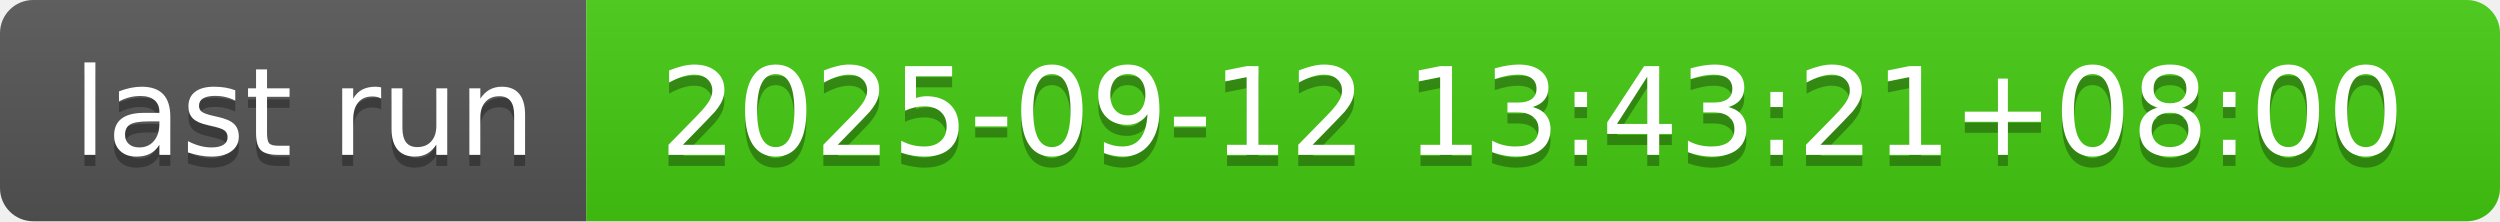
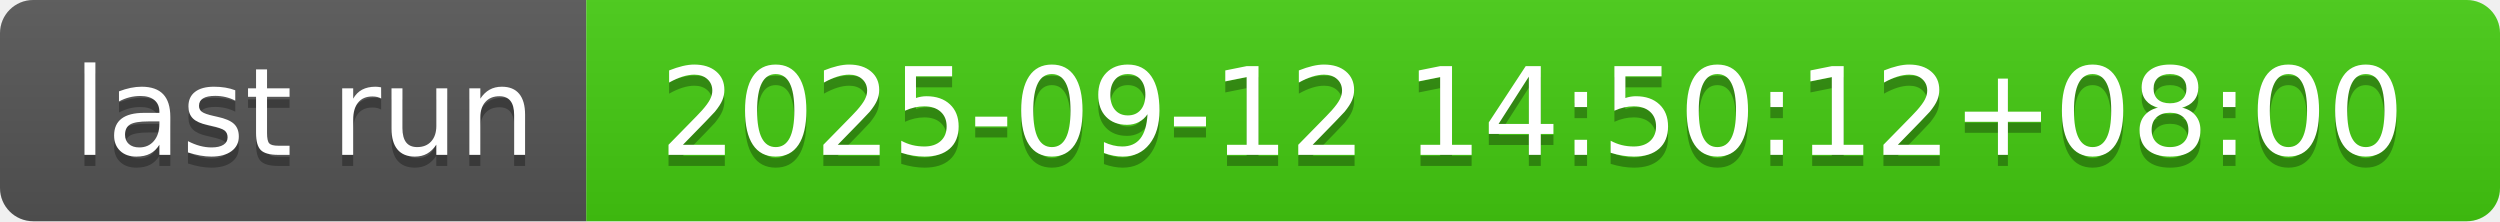
- <svg xmlns="http://www.w3.org/2000/svg" width="226" height="20" role="img" aria-label="last run: 2025-09-12 13:43:21+08:00">
+ <svg xmlns="http://www.w3.org/2000/svg" width="226" height="20" role="img" aria-label="last run: 2025-09-12 14:50:12+08:00">
  <linearGradient id="s" x2="0" y2="100%">
    <stop offset="0" stop-color="#bbb" stop-opacity=".1" />
    <stop offset="1" stop-opacity=".1" />
  </linearGradient>
  <clipPath id="r">
    <rect width="226" height="20" rx="3" fill="#fff" />
  </clipPath>
  <g clip-path="url(#r)">
    <rect width="53" height="20" fill="#555" />
    <rect x="53" width="173" height="20" fill="#4c1" />
    <rect width="226" height="20" fill="url(#s)" />
  </g>
  <g fill="#fff" text-anchor="middle" font-family="Verdana,Geneva,DejaVu Sans,sans-serif" text-rendering="geometricPrecision" font-size="110">
    <text aria-hidden="true" x="275" y="150" fill="#010101" fill-opacity=".3" transform="scale(.1)" textLength="430">last run</text>
    <text x="275" y="140" transform="scale(.1)" fill="#fff" textLength="430">last run</text>
-     <text aria-hidden="true" x="1385" y="150" fill="#010101" fill-opacity=".3" transform="scale(.1)" textLength="1630">2025-09-12 13:43:21+08:00</text>
-     <text x="1385" y="140" transform="scale(.1)" fill="#fff" textLength="1630">2025-09-12 13:43:21+08:00</text>
+     <text aria-hidden="true" x="1385" y="150" fill="#010101" fill-opacity=".3" transform="scale(.1)" textLength="1630">2025-09-12 14:50:12+08:00</text>
+     <text x="1385" y="140" transform="scale(.1)" fill="#fff" textLength="1630">2025-09-12 14:50:12+08:00</text>
  </g>
</svg>
